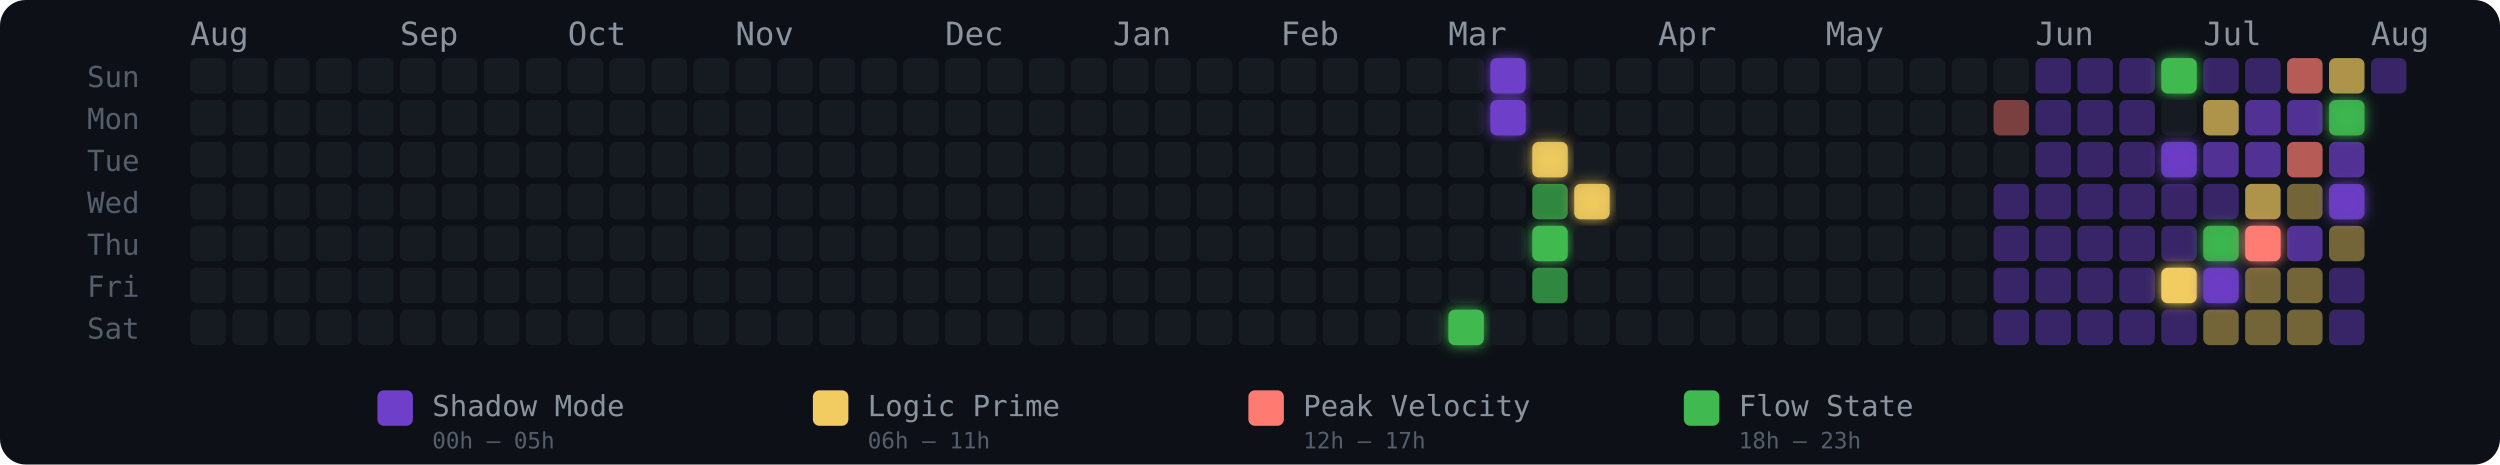
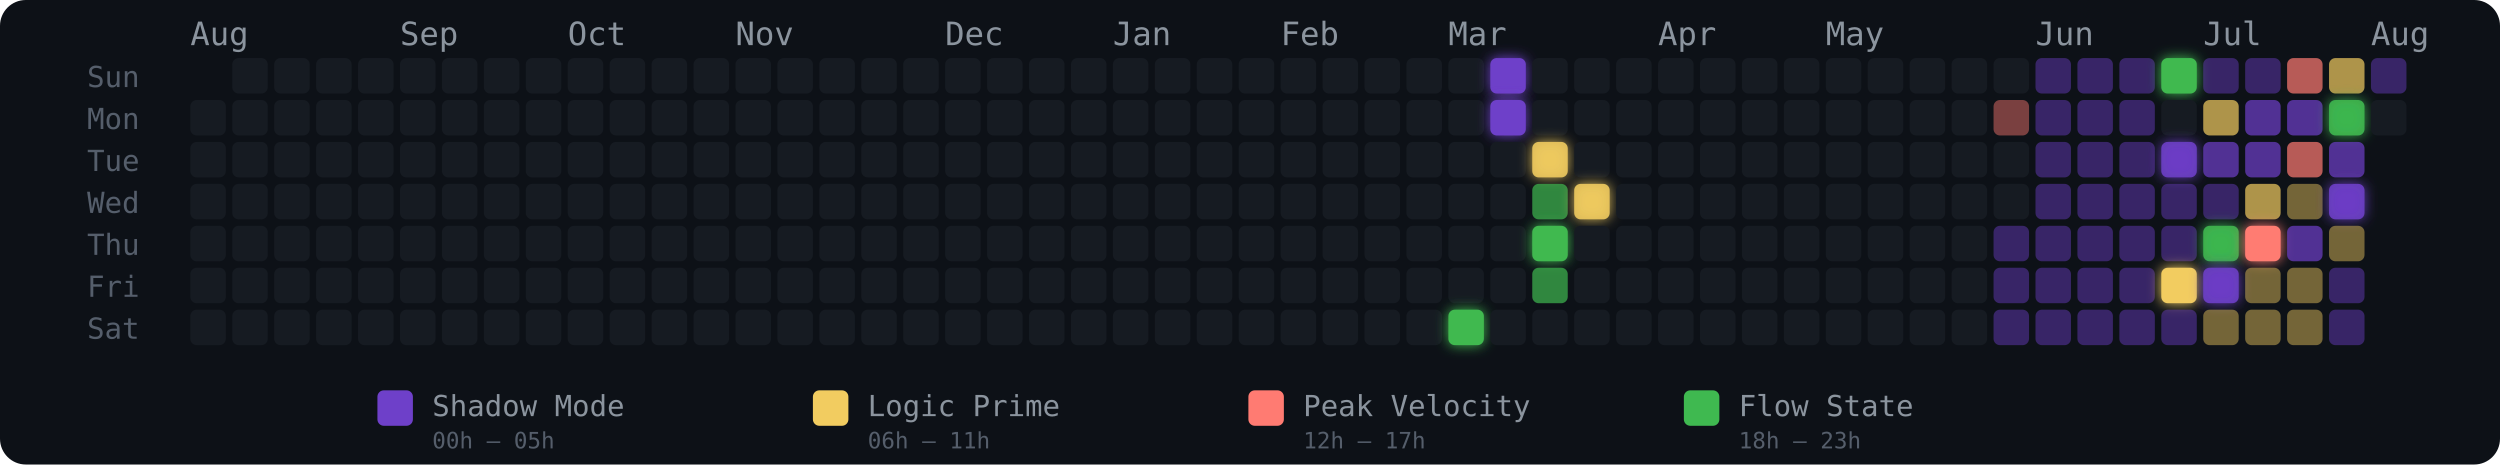
<svg xmlns="http://www.w3.org/2000/svg" width="775" height="144" viewBox="0 0 775 144" role="img" aria-label="Energy Rhythm Contribution Graph for hugotakeda">
  <defs>
    <filter id="glow-30-6" x="-50%" y="-50%" width="200%" height="200%">
      <feGaussianBlur stdDeviation="2" result="blur" />
      <feMerge>
        <feMergeNode in="blur" />
        <feMergeNode in="SourceGraphic" />
      </feMerge>
    </filter>
    <filter id="glow-31-0" x="-50%" y="-50%" width="200%" height="200%">
      <feGaussianBlur stdDeviation="2" result="blur" />
      <feMerge>
        <feMergeNode in="blur" />
        <feMergeNode in="SourceGraphic" />
      </feMerge>
    </filter>
    <filter id="glow-31-1" x="-50%" y="-50%" width="200%" height="200%">
      <feGaussianBlur stdDeviation="2" result="blur" />
      <feMerge>
        <feMergeNode in="blur" />
        <feMergeNode in="SourceGraphic" />
      </feMerge>
    </filter>
    <filter id="glow-32-2" x="-50%" y="-50%" width="200%" height="200%">
      <feGaussianBlur stdDeviation="2" result="blur" />
      <feMerge>
        <feMergeNode in="blur" />
        <feMergeNode in="SourceGraphic" />
      </feMerge>
    </filter>
    <filter id="glow-32-4" x="-50%" y="-50%" width="200%" height="200%">
      <feGaussianBlur stdDeviation="2" result="blur" />
      <feMerge>
        <feMergeNode in="blur" />
        <feMergeNode in="SourceGraphic" />
      </feMerge>
    </filter>
    <filter id="glow-33-3" x="-50%" y="-50%" width="200%" height="200%">
      <feGaussianBlur stdDeviation="2" result="blur" />
      <feMerge>
        <feMergeNode in="blur" />
        <feMergeNode in="SourceGraphic" />
      </feMerge>
    </filter>
    <filter id="glow-47-0" x="-50%" y="-50%" width="200%" height="200%">
      <feGaussianBlur stdDeviation="2" result="blur" />
      <feMerge>
        <feMergeNode in="blur" />
        <feMergeNode in="SourceGraphic" />
      </feMerge>
    </filter>
    <filter id="glow-47-2" x="-50%" y="-50%" width="200%" height="200%">
      <feGaussianBlur stdDeviation="2" result="blur" />
      <feMerge>
        <feMergeNode in="blur" />
        <feMergeNode in="SourceGraphic" />
      </feMerge>
    </filter>
    <filter id="glow-47-5" x="-50%" y="-50%" width="200%" height="200%">
      <feGaussianBlur stdDeviation="2" result="blur" />
      <feMerge>
        <feMergeNode in="blur" />
        <feMergeNode in="SourceGraphic" />
      </feMerge>
    </filter>
    <filter id="glow-48-4" x="-50%" y="-50%" width="200%" height="200%">
      <feGaussianBlur stdDeviation="2" result="blur" />
      <feMerge>
        <feMergeNode in="blur" />
        <feMergeNode in="SourceGraphic" />
      </feMerge>
    </filter>
    <filter id="glow-48-5" x="-50%" y="-50%" width="200%" height="200%">
      <feGaussianBlur stdDeviation="2" result="blur" />
      <feMerge>
        <feMergeNode in="blur" />
        <feMergeNode in="SourceGraphic" />
      </feMerge>
    </filter>
    <filter id="glow-49-4" x="-50%" y="-50%" width="200%" height="200%">
      <feGaussianBlur stdDeviation="2" result="blur" />
      <feMerge>
        <feMergeNode in="blur" />
        <feMergeNode in="SourceGraphic" />
      </feMerge>
    </filter>
    <filter id="glow-51-1" x="-50%" y="-50%" width="200%" height="200%">
      <feGaussianBlur stdDeviation="2" result="blur" />
      <feMerge>
        <feMergeNode in="blur" />
        <feMergeNode in="SourceGraphic" />
      </feMerge>
    </filter>
    <filter id="glow-51-3" x="-50%" y="-50%" width="200%" height="200%">
      <feGaussianBlur stdDeviation="2" result="blur" />
      <feMerge>
        <feMergeNode in="blur" />
        <feMergeNode in="SourceGraphic" />
      </feMerge>
    </filter>
  </defs>
  <style>
    @keyframes pulse { 0%,100%{opacity:.85} 50%{opacity:1} }
    .glow-cell { animation: pulse 2.5s ease-in-out infinite; }
  </style>
  <rect width="775" height="144" rx="8" fill="#0d1117" />
  <text x="27" y="27" fill="#555e6b" font-size="9" font-family="monospace">Sun</text>
  <text x="27" y="40" fill="#555e6b" font-size="9" font-family="monospace">Mon</text>
  <text x="27" y="53" fill="#555e6b" font-size="9" font-family="monospace">Tue</text>
  <text x="27" y="66" fill="#555e6b" font-size="9" font-family="monospace">Wed</text>
  <text x="27" y="79" fill="#555e6b" font-size="9" font-family="monospace">Thu</text>
  <text x="27" y="92" fill="#555e6b" font-size="9" font-family="monospace">Fri</text>
  <text x="27" y="105" fill="#555e6b" font-size="9" font-family="monospace">Sat</text>
  <text x="59" y="14" fill="#8b949e" font-size="10" font-family="monospace">Aug</text>
  <text x="124" y="14" fill="#8b949e" font-size="10" font-family="monospace">Sep</text>
  <text x="176" y="14" fill="#8b949e" font-size="10" font-family="monospace">Oct</text>
  <text x="228" y="14" fill="#8b949e" font-size="10" font-family="monospace">Nov</text>
  <text x="293" y="14" fill="#8b949e" font-size="10" font-family="monospace">Dec</text>
  <text x="345" y="14" fill="#8b949e" font-size="10" font-family="monospace">Jan</text>
  <text x="397" y="14" fill="#8b949e" font-size="10" font-family="monospace">Feb</text>
  <text x="449" y="14" fill="#8b949e" font-size="10" font-family="monospace">Mar</text>
  <text x="514" y="14" fill="#8b949e" font-size="10" font-family="monospace">Apr</text>
  <text x="566" y="14" fill="#8b949e" font-size="10" font-family="monospace">May</text>
  <text x="631" y="14" fill="#8b949e" font-size="10" font-family="monospace">Jun</text>
  <text x="683" y="14" fill="#8b949e" font-size="10" font-family="monospace">Jul</text>
  <text x="735" y="14" fill="#8b949e" font-size="10" font-family="monospace">Aug</text>
-   <rect x="59" y="18" width="11" height="11" rx="2" ry="2" fill="#161b22" fill-opacity="1">
-       </rect>
  <rect x="59" y="31" width="11" height="11" rx="2" ry="2" fill="#161b22" fill-opacity="1">
      </rect>
  <rect x="59" y="44" width="11" height="11" rx="2" ry="2" fill="#161b22" fill-opacity="1">
      </rect>
  <rect x="59" y="57" width="11" height="11" rx="2" ry="2" fill="#161b22" fill-opacity="1">
      </rect>
  <rect x="59" y="70" width="11" height="11" rx="2" ry="2" fill="#161b22" fill-opacity="1">
      </rect>
  <rect x="59" y="83" width="11" height="11" rx="2" ry="2" fill="#161b22" fill-opacity="1">
      </rect>
  <rect x="59" y="96" width="11" height="11" rx="2" ry="2" fill="#161b22" fill-opacity="1">
      </rect>
  <rect x="72" y="18" width="11" height="11" rx="2" ry="2" fill="#161b22" fill-opacity="1">
      </rect>
  <rect x="72" y="31" width="11" height="11" rx="2" ry="2" fill="#161b22" fill-opacity="1">
      </rect>
  <rect x="72" y="44" width="11" height="11" rx="2" ry="2" fill="#161b22" fill-opacity="1">
      </rect>
  <rect x="72" y="57" width="11" height="11" rx="2" ry="2" fill="#161b22" fill-opacity="1">
      </rect>
  <rect x="72" y="70" width="11" height="11" rx="2" ry="2" fill="#161b22" fill-opacity="1">
      </rect>
  <rect x="72" y="83" width="11" height="11" rx="2" ry="2" fill="#161b22" fill-opacity="1">
      </rect>
  <rect x="72" y="96" width="11" height="11" rx="2" ry="2" fill="#161b22" fill-opacity="1">
      </rect>
  <rect x="85" y="18" width="11" height="11" rx="2" ry="2" fill="#161b22" fill-opacity="1">
      </rect>
  <rect x="85" y="31" width="11" height="11" rx="2" ry="2" fill="#161b22" fill-opacity="1">
      </rect>
  <rect x="85" y="44" width="11" height="11" rx="2" ry="2" fill="#161b22" fill-opacity="1">
      </rect>
  <rect x="85" y="57" width="11" height="11" rx="2" ry="2" fill="#161b22" fill-opacity="1">
      </rect>
  <rect x="85" y="70" width="11" height="11" rx="2" ry="2" fill="#161b22" fill-opacity="1">
      </rect>
  <rect x="85" y="83" width="11" height="11" rx="2" ry="2" fill="#161b22" fill-opacity="1">
      </rect>
  <rect x="85" y="96" width="11" height="11" rx="2" ry="2" fill="#161b22" fill-opacity="1">
      </rect>
  <rect x="98" y="18" width="11" height="11" rx="2" ry="2" fill="#161b22" fill-opacity="1">
      </rect>
  <rect x="98" y="31" width="11" height="11" rx="2" ry="2" fill="#161b22" fill-opacity="1">
      </rect>
  <rect x="98" y="44" width="11" height="11" rx="2" ry="2" fill="#161b22" fill-opacity="1">
      </rect>
  <rect x="98" y="57" width="11" height="11" rx="2" ry="2" fill="#161b22" fill-opacity="1">
      </rect>
  <rect x="98" y="70" width="11" height="11" rx="2" ry="2" fill="#161b22" fill-opacity="1">
      </rect>
  <rect x="98" y="83" width="11" height="11" rx="2" ry="2" fill="#161b22" fill-opacity="1">
      </rect>
  <rect x="98" y="96" width="11" height="11" rx="2" ry="2" fill="#161b22" fill-opacity="1">
      </rect>
  <rect x="111" y="18" width="11" height="11" rx="2" ry="2" fill="#161b22" fill-opacity="1">
      </rect>
  <rect x="111" y="31" width="11" height="11" rx="2" ry="2" fill="#161b22" fill-opacity="1">
      </rect>
  <rect x="111" y="44" width="11" height="11" rx="2" ry="2" fill="#161b22" fill-opacity="1">
      </rect>
  <rect x="111" y="57" width="11" height="11" rx="2" ry="2" fill="#161b22" fill-opacity="1">
      </rect>
  <rect x="111" y="70" width="11" height="11" rx="2" ry="2" fill="#161b22" fill-opacity="1">
      </rect>
  <rect x="111" y="83" width="11" height="11" rx="2" ry="2" fill="#161b22" fill-opacity="1">
      </rect>
  <rect x="111" y="96" width="11" height="11" rx="2" ry="2" fill="#161b22" fill-opacity="1">
      </rect>
  <rect x="124" y="18" width="11" height="11" rx="2" ry="2" fill="#161b22" fill-opacity="1">
      </rect>
  <rect x="124" y="31" width="11" height="11" rx="2" ry="2" fill="#161b22" fill-opacity="1">
      </rect>
  <rect x="124" y="44" width="11" height="11" rx="2" ry="2" fill="#161b22" fill-opacity="1">
      </rect>
  <rect x="124" y="57" width="11" height="11" rx="2" ry="2" fill="#161b22" fill-opacity="1">
      </rect>
  <rect x="124" y="70" width="11" height="11" rx="2" ry="2" fill="#161b22" fill-opacity="1">
      </rect>
  <rect x="124" y="83" width="11" height="11" rx="2" ry="2" fill="#161b22" fill-opacity="1">
      </rect>
  <rect x="124" y="96" width="11" height="11" rx="2" ry="2" fill="#161b22" fill-opacity="1">
      </rect>
  <rect x="137" y="18" width="11" height="11" rx="2" ry="2" fill="#161b22" fill-opacity="1">
      </rect>
  <rect x="137" y="31" width="11" height="11" rx="2" ry="2" fill="#161b22" fill-opacity="1">
      </rect>
  <rect x="137" y="44" width="11" height="11" rx="2" ry="2" fill="#161b22" fill-opacity="1">
      </rect>
  <rect x="137" y="57" width="11" height="11" rx="2" ry="2" fill="#161b22" fill-opacity="1">
      </rect>
  <rect x="137" y="70" width="11" height="11" rx="2" ry="2" fill="#161b22" fill-opacity="1">
      </rect>
  <rect x="137" y="83" width="11" height="11" rx="2" ry="2" fill="#161b22" fill-opacity="1">
      </rect>
  <rect x="137" y="96" width="11" height="11" rx="2" ry="2" fill="#161b22" fill-opacity="1">
      </rect>
  <rect x="150" y="18" width="11" height="11" rx="2" ry="2" fill="#161b22" fill-opacity="1">
      </rect>
  <rect x="150" y="31" width="11" height="11" rx="2" ry="2" fill="#161b22" fill-opacity="1">
      </rect>
  <rect x="150" y="44" width="11" height="11" rx="2" ry="2" fill="#161b22" fill-opacity="1">
      </rect>
  <rect x="150" y="57" width="11" height="11" rx="2" ry="2" fill="#161b22" fill-opacity="1">
      </rect>
  <rect x="150" y="70" width="11" height="11" rx="2" ry="2" fill="#161b22" fill-opacity="1">
      </rect>
  <rect x="150" y="83" width="11" height="11" rx="2" ry="2" fill="#161b22" fill-opacity="1">
      </rect>
  <rect x="150" y="96" width="11" height="11" rx="2" ry="2" fill="#161b22" fill-opacity="1">
      </rect>
  <rect x="163" y="18" width="11" height="11" rx="2" ry="2" fill="#161b22" fill-opacity="1">
      </rect>
  <rect x="163" y="31" width="11" height="11" rx="2" ry="2" fill="#161b22" fill-opacity="1">
      </rect>
  <rect x="163" y="44" width="11" height="11" rx="2" ry="2" fill="#161b22" fill-opacity="1">
      </rect>
  <rect x="163" y="57" width="11" height="11" rx="2" ry="2" fill="#161b22" fill-opacity="1">
      </rect>
  <rect x="163" y="70" width="11" height="11" rx="2" ry="2" fill="#161b22" fill-opacity="1">
      </rect>
  <rect x="163" y="83" width="11" height="11" rx="2" ry="2" fill="#161b22" fill-opacity="1">
      </rect>
  <rect x="163" y="96" width="11" height="11" rx="2" ry="2" fill="#161b22" fill-opacity="1">
      </rect>
  <rect x="176" y="18" width="11" height="11" rx="2" ry="2" fill="#161b22" fill-opacity="1">
      </rect>
  <rect x="176" y="31" width="11" height="11" rx="2" ry="2" fill="#161b22" fill-opacity="1">
      </rect>
  <rect x="176" y="44" width="11" height="11" rx="2" ry="2" fill="#161b22" fill-opacity="1">
      </rect>
  <rect x="176" y="57" width="11" height="11" rx="2" ry="2" fill="#161b22" fill-opacity="1">
      </rect>
  <rect x="176" y="70" width="11" height="11" rx="2" ry="2" fill="#161b22" fill-opacity="1">
      </rect>
  <rect x="176" y="83" width="11" height="11" rx="2" ry="2" fill="#161b22" fill-opacity="1">
      </rect>
  <rect x="176" y="96" width="11" height="11" rx="2" ry="2" fill="#161b22" fill-opacity="1">
      </rect>
  <rect x="189" y="18" width="11" height="11" rx="2" ry="2" fill="#161b22" fill-opacity="1">
      </rect>
  <rect x="189" y="31" width="11" height="11" rx="2" ry="2" fill="#161b22" fill-opacity="1">
      </rect>
  <rect x="189" y="44" width="11" height="11" rx="2" ry="2" fill="#161b22" fill-opacity="1">
      </rect>
  <rect x="189" y="57" width="11" height="11" rx="2" ry="2" fill="#161b22" fill-opacity="1">
      </rect>
  <rect x="189" y="70" width="11" height="11" rx="2" ry="2" fill="#161b22" fill-opacity="1">
      </rect>
  <rect x="189" y="83" width="11" height="11" rx="2" ry="2" fill="#161b22" fill-opacity="1">
      </rect>
  <rect x="189" y="96" width="11" height="11" rx="2" ry="2" fill="#161b22" fill-opacity="1">
      </rect>
  <rect x="202" y="18" width="11" height="11" rx="2" ry="2" fill="#161b22" fill-opacity="1">
      </rect>
  <rect x="202" y="31" width="11" height="11" rx="2" ry="2" fill="#161b22" fill-opacity="1">
      </rect>
  <rect x="202" y="44" width="11" height="11" rx="2" ry="2" fill="#161b22" fill-opacity="1">
      </rect>
  <rect x="202" y="57" width="11" height="11" rx="2" ry="2" fill="#161b22" fill-opacity="1">
      </rect>
  <rect x="202" y="70" width="11" height="11" rx="2" ry="2" fill="#161b22" fill-opacity="1">
      </rect>
  <rect x="202" y="83" width="11" height="11" rx="2" ry="2" fill="#161b22" fill-opacity="1">
      </rect>
  <rect x="202" y="96" width="11" height="11" rx="2" ry="2" fill="#161b22" fill-opacity="1">
      </rect>
  <rect x="215" y="18" width="11" height="11" rx="2" ry="2" fill="#161b22" fill-opacity="1">
      </rect>
  <rect x="215" y="31" width="11" height="11" rx="2" ry="2" fill="#161b22" fill-opacity="1">
      </rect>
  <rect x="215" y="44" width="11" height="11" rx="2" ry="2" fill="#161b22" fill-opacity="1">
      </rect>
  <rect x="215" y="57" width="11" height="11" rx="2" ry="2" fill="#161b22" fill-opacity="1">
      </rect>
  <rect x="215" y="70" width="11" height="11" rx="2" ry="2" fill="#161b22" fill-opacity="1">
      </rect>
  <rect x="215" y="83" width="11" height="11" rx="2" ry="2" fill="#161b22" fill-opacity="1">
      </rect>
  <rect x="215" y="96" width="11" height="11" rx="2" ry="2" fill="#161b22" fill-opacity="1">
      </rect>
  <rect x="228" y="18" width="11" height="11" rx="2" ry="2" fill="#161b22" fill-opacity="1">
      </rect>
  <rect x="228" y="31" width="11" height="11" rx="2" ry="2" fill="#161b22" fill-opacity="1">
      </rect>
  <rect x="228" y="44" width="11" height="11" rx="2" ry="2" fill="#161b22" fill-opacity="1">
      </rect>
  <rect x="228" y="57" width="11" height="11" rx="2" ry="2" fill="#161b22" fill-opacity="1">
      </rect>
  <rect x="228" y="70" width="11" height="11" rx="2" ry="2" fill="#161b22" fill-opacity="1">
      </rect>
  <rect x="228" y="83" width="11" height="11" rx="2" ry="2" fill="#161b22" fill-opacity="1">
      </rect>
  <rect x="228" y="96" width="11" height="11" rx="2" ry="2" fill="#161b22" fill-opacity="1">
      </rect>
  <rect x="241" y="18" width="11" height="11" rx="2" ry="2" fill="#161b22" fill-opacity="1">
      </rect>
  <rect x="241" y="31" width="11" height="11" rx="2" ry="2" fill="#161b22" fill-opacity="1">
      </rect>
  <rect x="241" y="44" width="11" height="11" rx="2" ry="2" fill="#161b22" fill-opacity="1">
      </rect>
  <rect x="241" y="57" width="11" height="11" rx="2" ry="2" fill="#161b22" fill-opacity="1">
      </rect>
  <rect x="241" y="70" width="11" height="11" rx="2" ry="2" fill="#161b22" fill-opacity="1">
      </rect>
  <rect x="241" y="83" width="11" height="11" rx="2" ry="2" fill="#161b22" fill-opacity="1">
      </rect>
  <rect x="241" y="96" width="11" height="11" rx="2" ry="2" fill="#161b22" fill-opacity="1">
      </rect>
  <rect x="254" y="18" width="11" height="11" rx="2" ry="2" fill="#161b22" fill-opacity="1">
      </rect>
  <rect x="254" y="31" width="11" height="11" rx="2" ry="2" fill="#161b22" fill-opacity="1">
      </rect>
  <rect x="254" y="44" width="11" height="11" rx="2" ry="2" fill="#161b22" fill-opacity="1">
      </rect>
  <rect x="254" y="57" width="11" height="11" rx="2" ry="2" fill="#161b22" fill-opacity="1">
      </rect>
  <rect x="254" y="70" width="11" height="11" rx="2" ry="2" fill="#161b22" fill-opacity="1">
      </rect>
  <rect x="254" y="83" width="11" height="11" rx="2" ry="2" fill="#161b22" fill-opacity="1">
      </rect>
  <rect x="254" y="96" width="11" height="11" rx="2" ry="2" fill="#161b22" fill-opacity="1">
      </rect>
  <rect x="267" y="18" width="11" height="11" rx="2" ry="2" fill="#161b22" fill-opacity="1">
      </rect>
  <rect x="267" y="31" width="11" height="11" rx="2" ry="2" fill="#161b22" fill-opacity="1">
      </rect>
  <rect x="267" y="44" width="11" height="11" rx="2" ry="2" fill="#161b22" fill-opacity="1">
      </rect>
  <rect x="267" y="57" width="11" height="11" rx="2" ry="2" fill="#161b22" fill-opacity="1">
      </rect>
  <rect x="267" y="70" width="11" height="11" rx="2" ry="2" fill="#161b22" fill-opacity="1">
      </rect>
  <rect x="267" y="83" width="11" height="11" rx="2" ry="2" fill="#161b22" fill-opacity="1">
      </rect>
  <rect x="267" y="96" width="11" height="11" rx="2" ry="2" fill="#161b22" fill-opacity="1">
      </rect>
  <rect x="280" y="18" width="11" height="11" rx="2" ry="2" fill="#161b22" fill-opacity="1">
      </rect>
  <rect x="280" y="31" width="11" height="11" rx="2" ry="2" fill="#161b22" fill-opacity="1">
      </rect>
  <rect x="280" y="44" width="11" height="11" rx="2" ry="2" fill="#161b22" fill-opacity="1">
      </rect>
  <rect x="280" y="57" width="11" height="11" rx="2" ry="2" fill="#161b22" fill-opacity="1">
      </rect>
  <rect x="280" y="70" width="11" height="11" rx="2" ry="2" fill="#161b22" fill-opacity="1">
      </rect>
  <rect x="280" y="83" width="11" height="11" rx="2" ry="2" fill="#161b22" fill-opacity="1">
      </rect>
  <rect x="280" y="96" width="11" height="11" rx="2" ry="2" fill="#161b22" fill-opacity="1">
      </rect>
  <rect x="293" y="18" width="11" height="11" rx="2" ry="2" fill="#161b22" fill-opacity="1">
      </rect>
  <rect x="293" y="31" width="11" height="11" rx="2" ry="2" fill="#161b22" fill-opacity="1">
      </rect>
  <rect x="293" y="44" width="11" height="11" rx="2" ry="2" fill="#161b22" fill-opacity="1">
      </rect>
  <rect x="293" y="57" width="11" height="11" rx="2" ry="2" fill="#161b22" fill-opacity="1">
      </rect>
  <rect x="293" y="70" width="11" height="11" rx="2" ry="2" fill="#161b22" fill-opacity="1">
      </rect>
  <rect x="293" y="83" width="11" height="11" rx="2" ry="2" fill="#161b22" fill-opacity="1">
      </rect>
  <rect x="293" y="96" width="11" height="11" rx="2" ry="2" fill="#161b22" fill-opacity="1">
      </rect>
  <rect x="306" y="18" width="11" height="11" rx="2" ry="2" fill="#161b22" fill-opacity="1">
      </rect>
  <rect x="306" y="31" width="11" height="11" rx="2" ry="2" fill="#161b22" fill-opacity="1">
      </rect>
  <rect x="306" y="44" width="11" height="11" rx="2" ry="2" fill="#161b22" fill-opacity="1">
      </rect>
  <rect x="306" y="57" width="11" height="11" rx="2" ry="2" fill="#161b22" fill-opacity="1">
      </rect>
  <rect x="306" y="70" width="11" height="11" rx="2" ry="2" fill="#161b22" fill-opacity="1">
      </rect>
  <rect x="306" y="83" width="11" height="11" rx="2" ry="2" fill="#161b22" fill-opacity="1">
      </rect>
  <rect x="306" y="96" width="11" height="11" rx="2" ry="2" fill="#161b22" fill-opacity="1">
      </rect>
  <rect x="319" y="18" width="11" height="11" rx="2" ry="2" fill="#161b22" fill-opacity="1">
      </rect>
  <rect x="319" y="31" width="11" height="11" rx="2" ry="2" fill="#161b22" fill-opacity="1">
      </rect>
  <rect x="319" y="44" width="11" height="11" rx="2" ry="2" fill="#161b22" fill-opacity="1">
      </rect>
  <rect x="319" y="57" width="11" height="11" rx="2" ry="2" fill="#161b22" fill-opacity="1">
      </rect>
  <rect x="319" y="70" width="11" height="11" rx="2" ry="2" fill="#161b22" fill-opacity="1">
      </rect>
  <rect x="319" y="83" width="11" height="11" rx="2" ry="2" fill="#161b22" fill-opacity="1">
      </rect>
  <rect x="319" y="96" width="11" height="11" rx="2" ry="2" fill="#161b22" fill-opacity="1">
      </rect>
  <rect x="332" y="18" width="11" height="11" rx="2" ry="2" fill="#161b22" fill-opacity="1">
      </rect>
  <rect x="332" y="31" width="11" height="11" rx="2" ry="2" fill="#161b22" fill-opacity="1">
      </rect>
  <rect x="332" y="44" width="11" height="11" rx="2" ry="2" fill="#161b22" fill-opacity="1">
      </rect>
  <rect x="332" y="57" width="11" height="11" rx="2" ry="2" fill="#161b22" fill-opacity="1">
      </rect>
  <rect x="332" y="70" width="11" height="11" rx="2" ry="2" fill="#161b22" fill-opacity="1">
      </rect>
  <rect x="332" y="83" width="11" height="11" rx="2" ry="2" fill="#161b22" fill-opacity="1">
      </rect>
  <rect x="332" y="96" width="11" height="11" rx="2" ry="2" fill="#161b22" fill-opacity="1">
      </rect>
  <rect x="345" y="18" width="11" height="11" rx="2" ry="2" fill="#161b22" fill-opacity="1">
      </rect>
  <rect x="345" y="31" width="11" height="11" rx="2" ry="2" fill="#161b22" fill-opacity="1">
      </rect>
  <rect x="345" y="44" width="11" height="11" rx="2" ry="2" fill="#161b22" fill-opacity="1">
      </rect>
  <rect x="345" y="57" width="11" height="11" rx="2" ry="2" fill="#161b22" fill-opacity="1">
      </rect>
  <rect x="345" y="70" width="11" height="11" rx="2" ry="2" fill="#161b22" fill-opacity="1">
      </rect>
  <rect x="345" y="83" width="11" height="11" rx="2" ry="2" fill="#161b22" fill-opacity="1">
      </rect>
  <rect x="345" y="96" width="11" height="11" rx="2" ry="2" fill="#161b22" fill-opacity="1">
      </rect>
  <rect x="358" y="18" width="11" height="11" rx="2" ry="2" fill="#161b22" fill-opacity="1">
      </rect>
  <rect x="358" y="31" width="11" height="11" rx="2" ry="2" fill="#161b22" fill-opacity="1">
      </rect>
  <rect x="358" y="44" width="11" height="11" rx="2" ry="2" fill="#161b22" fill-opacity="1">
      </rect>
  <rect x="358" y="57" width="11" height="11" rx="2" ry="2" fill="#161b22" fill-opacity="1">
      </rect>
  <rect x="358" y="70" width="11" height="11" rx="2" ry="2" fill="#161b22" fill-opacity="1">
      </rect>
  <rect x="358" y="83" width="11" height="11" rx="2" ry="2" fill="#161b22" fill-opacity="1">
      </rect>
  <rect x="358" y="96" width="11" height="11" rx="2" ry="2" fill="#161b22" fill-opacity="1">
      </rect>
  <rect x="371" y="18" width="11" height="11" rx="2" ry="2" fill="#161b22" fill-opacity="1">
      </rect>
  <rect x="371" y="31" width="11" height="11" rx="2" ry="2" fill="#161b22" fill-opacity="1">
      </rect>
  <rect x="371" y="44" width="11" height="11" rx="2" ry="2" fill="#161b22" fill-opacity="1">
      </rect>
  <rect x="371" y="57" width="11" height="11" rx="2" ry="2" fill="#161b22" fill-opacity="1">
      </rect>
  <rect x="371" y="70" width="11" height="11" rx="2" ry="2" fill="#161b22" fill-opacity="1">
      </rect>
  <rect x="371" y="83" width="11" height="11" rx="2" ry="2" fill="#161b22" fill-opacity="1">
      </rect>
  <rect x="371" y="96" width="11" height="11" rx="2" ry="2" fill="#161b22" fill-opacity="1">
      </rect>
  <rect x="384" y="18" width="11" height="11" rx="2" ry="2" fill="#161b22" fill-opacity="1">
      </rect>
  <rect x="384" y="31" width="11" height="11" rx="2" ry="2" fill="#161b22" fill-opacity="1">
      </rect>
  <rect x="384" y="44" width="11" height="11" rx="2" ry="2" fill="#161b22" fill-opacity="1">
      </rect>
  <rect x="384" y="57" width="11" height="11" rx="2" ry="2" fill="#161b22" fill-opacity="1">
      </rect>
  <rect x="384" y="70" width="11" height="11" rx="2" ry="2" fill="#161b22" fill-opacity="1">
      </rect>
  <rect x="384" y="83" width="11" height="11" rx="2" ry="2" fill="#161b22" fill-opacity="1">
      </rect>
  <rect x="384" y="96" width="11" height="11" rx="2" ry="2" fill="#161b22" fill-opacity="1">
      </rect>
  <rect x="397" y="18" width="11" height="11" rx="2" ry="2" fill="#161b22" fill-opacity="1">
      </rect>
  <rect x="397" y="31" width="11" height="11" rx="2" ry="2" fill="#161b22" fill-opacity="1">
      </rect>
  <rect x="397" y="44" width="11" height="11" rx="2" ry="2" fill="#161b22" fill-opacity="1">
      </rect>
  <rect x="397" y="57" width="11" height="11" rx="2" ry="2" fill="#161b22" fill-opacity="1">
      </rect>
  <rect x="397" y="70" width="11" height="11" rx="2" ry="2" fill="#161b22" fill-opacity="1">
      </rect>
  <rect x="397" y="83" width="11" height="11" rx="2" ry="2" fill="#161b22" fill-opacity="1">
      </rect>
  <rect x="397" y="96" width="11" height="11" rx="2" ry="2" fill="#161b22" fill-opacity="1">
      </rect>
  <rect x="410" y="18" width="11" height="11" rx="2" ry="2" fill="#161b22" fill-opacity="1">
      </rect>
  <rect x="410" y="31" width="11" height="11" rx="2" ry="2" fill="#161b22" fill-opacity="1">
      </rect>
  <rect x="410" y="44" width="11" height="11" rx="2" ry="2" fill="#161b22" fill-opacity="1">
      </rect>
  <rect x="410" y="57" width="11" height="11" rx="2" ry="2" fill="#161b22" fill-opacity="1">
      </rect>
  <rect x="410" y="70" width="11" height="11" rx="2" ry="2" fill="#161b22" fill-opacity="1">
      </rect>
  <rect x="410" y="83" width="11" height="11" rx="2" ry="2" fill="#161b22" fill-opacity="1">
      </rect>
  <rect x="410" y="96" width="11" height="11" rx="2" ry="2" fill="#161b22" fill-opacity="1">
      </rect>
  <rect x="423" y="18" width="11" height="11" rx="2" ry="2" fill="#161b22" fill-opacity="1">
      </rect>
  <rect x="423" y="31" width="11" height="11" rx="2" ry="2" fill="#161b22" fill-opacity="1">
      </rect>
  <rect x="423" y="44" width="11" height="11" rx="2" ry="2" fill="#161b22" fill-opacity="1">
      </rect>
  <rect x="423" y="57" width="11" height="11" rx="2" ry="2" fill="#161b22" fill-opacity="1">
      </rect>
  <rect x="423" y="70" width="11" height="11" rx="2" ry="2" fill="#161b22" fill-opacity="1">
      </rect>
  <rect x="423" y="83" width="11" height="11" rx="2" ry="2" fill="#161b22" fill-opacity="1">
      </rect>
  <rect x="423" y="96" width="11" height="11" rx="2" ry="2" fill="#161b22" fill-opacity="1">
      </rect>
  <rect x="436" y="18" width="11" height="11" rx="2" ry="2" fill="#161b22" fill-opacity="1">
      </rect>
  <rect x="436" y="31" width="11" height="11" rx="2" ry="2" fill="#161b22" fill-opacity="1">
      </rect>
  <rect x="436" y="44" width="11" height="11" rx="2" ry="2" fill="#161b22" fill-opacity="1">
      </rect>
  <rect x="436" y="57" width="11" height="11" rx="2" ry="2" fill="#161b22" fill-opacity="1">
      </rect>
  <rect x="436" y="70" width="11" height="11" rx="2" ry="2" fill="#161b22" fill-opacity="1">
      </rect>
  <rect x="436" y="83" width="11" height="11" rx="2" ry="2" fill="#161b22" fill-opacity="1">
      </rect>
  <rect x="436" y="96" width="11" height="11" rx="2" ry="2" fill="#161b22" fill-opacity="1">
      </rect>
  <rect x="449" y="18" width="11" height="11" rx="2" ry="2" fill="#161b22" fill-opacity="1">
      </rect>
  <rect x="449" y="31" width="11" height="11" rx="2" ry="2" fill="#161b22" fill-opacity="1">
      </rect>
  <rect x="449" y="44" width="11" height="11" rx="2" ry="2" fill="#161b22" fill-opacity="1">
      </rect>
  <rect x="449" y="57" width="11" height="11" rx="2" ry="2" fill="#161b22" fill-opacity="1">
      </rect>
  <rect x="449" y="70" width="11" height="11" rx="2" ry="2" fill="#161b22" fill-opacity="1">
      </rect>
  <rect x="449" y="83" width="11" height="11" rx="2" ry="2" fill="#161b22" fill-opacity="1">
      </rect>
  <rect x="449" y="96" width="11" height="11" rx="2" ry="2" fill="#3fb950" fill-opacity="1" filter="url(#glow-30-6)">
      </rect>
  <rect x="462" y="18" width="11" height="11" rx="2" ry="2" fill="#6e40c9" fill-opacity="1" filter="url(#glow-31-0)">
      </rect>
  <rect x="462" y="31" width="11" height="11" rx="2" ry="2" fill="#6e40c9" fill-opacity="1" filter="url(#glow-31-1)">
      </rect>
  <rect x="462" y="44" width="11" height="11" rx="2" ry="2" fill="#161b22" fill-opacity="1">
      </rect>
  <rect x="462" y="57" width="11" height="11" rx="2" ry="2" fill="#161b22" fill-opacity="1">
      </rect>
  <rect x="462" y="70" width="11" height="11" rx="2" ry="2" fill="#161b22" fill-opacity="1">
      </rect>
  <rect x="462" y="83" width="11" height="11" rx="2" ry="2" fill="#161b22" fill-opacity="1">
      </rect>
  <rect x="462" y="96" width="11" height="11" rx="2" ry="2" fill="#161b22" fill-opacity="1">
      </rect>
  <rect x="475" y="18" width="11" height="11" rx="2" ry="2" fill="#161b22" fill-opacity="1">
      </rect>
  <rect x="475" y="31" width="11" height="11" rx="2" ry="2" fill="#161b22" fill-opacity="1">
      </rect>
  <rect x="475" y="44" width="11" height="11" rx="2" ry="2" fill="#f2cc60" fill-opacity="0.88" filter="url(#glow-32-2)">
      </rect>
  <rect x="475" y="57" width="11" height="11" rx="2" ry="2" fill="#3fb950" fill-opacity="0.7">
      </rect>
  <rect x="475" y="70" width="11" height="11" rx="2" ry="2" fill="#3fb950" fill-opacity="1" filter="url(#glow-32-4)">
      </rect>
  <rect x="475" y="83" width="11" height="11" rx="2" ry="2" fill="#3fb950" fill-opacity="0.7">
      </rect>
  <rect x="475" y="96" width="11" height="11" rx="2" ry="2" fill="#161b22" fill-opacity="1">
      </rect>
  <rect x="488" y="18" width="11" height="11" rx="2" ry="2" fill="#161b22" fill-opacity="1">
      </rect>
  <rect x="488" y="31" width="11" height="11" rx="2" ry="2" fill="#161b22" fill-opacity="1">
      </rect>
  <rect x="488" y="44" width="11" height="11" rx="2" ry="2" fill="#161b22" fill-opacity="1">
      </rect>
  <rect x="488" y="57" width="11" height="11" rx="2" ry="2" fill="#f2cc60" fill-opacity="0.88" filter="url(#glow-33-3)">
      </rect>
  <rect x="488" y="70" width="11" height="11" rx="2" ry="2" fill="#161b22" fill-opacity="1">
      </rect>
  <rect x="488" y="83" width="11" height="11" rx="2" ry="2" fill="#161b22" fill-opacity="1">
      </rect>
  <rect x="488" y="96" width="11" height="11" rx="2" ry="2" fill="#161b22" fill-opacity="1">
      </rect>
  <rect x="501" y="18" width="11" height="11" rx="2" ry="2" fill="#161b22" fill-opacity="1">
      </rect>
  <rect x="501" y="31" width="11" height="11" rx="2" ry="2" fill="#161b22" fill-opacity="1">
      </rect>
  <rect x="501" y="44" width="11" height="11" rx="2" ry="2" fill="#161b22" fill-opacity="1">
      </rect>
  <rect x="501" y="57" width="11" height="11" rx="2" ry="2" fill="#161b22" fill-opacity="1">
      </rect>
  <rect x="501" y="70" width="11" height="11" rx="2" ry="2" fill="#161b22" fill-opacity="1">
      </rect>
  <rect x="501" y="83" width="11" height="11" rx="2" ry="2" fill="#161b22" fill-opacity="1">
      </rect>
  <rect x="501" y="96" width="11" height="11" rx="2" ry="2" fill="#161b22" fill-opacity="1">
      </rect>
  <rect x="514" y="18" width="11" height="11" rx="2" ry="2" fill="#161b22" fill-opacity="1">
      </rect>
  <rect x="514" y="31" width="11" height="11" rx="2" ry="2" fill="#161b22" fill-opacity="1">
      </rect>
  <rect x="514" y="44" width="11" height="11" rx="2" ry="2" fill="#161b22" fill-opacity="1">
      </rect>
  <rect x="514" y="57" width="11" height="11" rx="2" ry="2" fill="#161b22" fill-opacity="1">
      </rect>
  <rect x="514" y="70" width="11" height="11" rx="2" ry="2" fill="#161b22" fill-opacity="1">
      </rect>
  <rect x="514" y="83" width="11" height="11" rx="2" ry="2" fill="#161b22" fill-opacity="1">
      </rect>
  <rect x="514" y="96" width="11" height="11" rx="2" ry="2" fill="#161b22" fill-opacity="1">
      </rect>
  <rect x="527" y="18" width="11" height="11" rx="2" ry="2" fill="#161b22" fill-opacity="1">
      </rect>
  <rect x="527" y="31" width="11" height="11" rx="2" ry="2" fill="#161b22" fill-opacity="1">
      </rect>
  <rect x="527" y="44" width="11" height="11" rx="2" ry="2" fill="#161b22" fill-opacity="1">
      </rect>
  <rect x="527" y="57" width="11" height="11" rx="2" ry="2" fill="#161b22" fill-opacity="1">
      </rect>
  <rect x="527" y="70" width="11" height="11" rx="2" ry="2" fill="#161b22" fill-opacity="1">
      </rect>
  <rect x="527" y="83" width="11" height="11" rx="2" ry="2" fill="#161b22" fill-opacity="1">
      </rect>
  <rect x="527" y="96" width="11" height="11" rx="2" ry="2" fill="#161b22" fill-opacity="1">
      </rect>
  <rect x="540" y="18" width="11" height="11" rx="2" ry="2" fill="#161b22" fill-opacity="1">
      </rect>
  <rect x="540" y="31" width="11" height="11" rx="2" ry="2" fill="#161b22" fill-opacity="1">
      </rect>
  <rect x="540" y="44" width="11" height="11" rx="2" ry="2" fill="#161b22" fill-opacity="1">
      </rect>
  <rect x="540" y="57" width="11" height="11" rx="2" ry="2" fill="#161b22" fill-opacity="1">
      </rect>
  <rect x="540" y="70" width="11" height="11" rx="2" ry="2" fill="#161b22" fill-opacity="1">
      </rect>
  <rect x="540" y="83" width="11" height="11" rx="2" ry="2" fill="#161b22" fill-opacity="1">
      </rect>
  <rect x="540" y="96" width="11" height="11" rx="2" ry="2" fill="#161b22" fill-opacity="1">
      </rect>
  <rect x="553" y="18" width="11" height="11" rx="2" ry="2" fill="#161b22" fill-opacity="1">
      </rect>
  <rect x="553" y="31" width="11" height="11" rx="2" ry="2" fill="#161b22" fill-opacity="1">
      </rect>
  <rect x="553" y="44" width="11" height="11" rx="2" ry="2" fill="#161b22" fill-opacity="1">
      </rect>
  <rect x="553" y="57" width="11" height="11" rx="2" ry="2" fill="#161b22" fill-opacity="1">
      </rect>
  <rect x="553" y="70" width="11" height="11" rx="2" ry="2" fill="#161b22" fill-opacity="1">
      </rect>
  <rect x="553" y="83" width="11" height="11" rx="2" ry="2" fill="#161b22" fill-opacity="1">
      </rect>
  <rect x="553" y="96" width="11" height="11" rx="2" ry="2" fill="#161b22" fill-opacity="1">
      </rect>
  <rect x="566" y="18" width="11" height="11" rx="2" ry="2" fill="#161b22" fill-opacity="1">
      </rect>
  <rect x="566" y="31" width="11" height="11" rx="2" ry="2" fill="#161b22" fill-opacity="1">
      </rect>
  <rect x="566" y="44" width="11" height="11" rx="2" ry="2" fill="#161b22" fill-opacity="1">
      </rect>
  <rect x="566" y="57" width="11" height="11" rx="2" ry="2" fill="#161b22" fill-opacity="1">
      </rect>
  <rect x="566" y="70" width="11" height="11" rx="2" ry="2" fill="#161b22" fill-opacity="1">
      </rect>
  <rect x="566" y="83" width="11" height="11" rx="2" ry="2" fill="#161b22" fill-opacity="1">
      </rect>
  <rect x="566" y="96" width="11" height="11" rx="2" ry="2" fill="#161b22" fill-opacity="1">
      </rect>
  <rect x="579" y="18" width="11" height="11" rx="2" ry="2" fill="#161b22" fill-opacity="1">
      </rect>
  <rect x="579" y="31" width="11" height="11" rx="2" ry="2" fill="#161b22" fill-opacity="1">
      </rect>
  <rect x="579" y="44" width="11" height="11" rx="2" ry="2" fill="#161b22" fill-opacity="1">
      </rect>
  <rect x="579" y="57" width="11" height="11" rx="2" ry="2" fill="#161b22" fill-opacity="1">
      </rect>
  <rect x="579" y="70" width="11" height="11" rx="2" ry="2" fill="#161b22" fill-opacity="1">
      </rect>
  <rect x="579" y="83" width="11" height="11" rx="2" ry="2" fill="#161b22" fill-opacity="1">
      </rect>
  <rect x="579" y="96" width="11" height="11" rx="2" ry="2" fill="#161b22" fill-opacity="1">
      </rect>
  <rect x="592" y="18" width="11" height="11" rx="2" ry="2" fill="#161b22" fill-opacity="1">
      </rect>
  <rect x="592" y="31" width="11" height="11" rx="2" ry="2" fill="#161b22" fill-opacity="1">
      </rect>
  <rect x="592" y="44" width="11" height="11" rx="2" ry="2" fill="#161b22" fill-opacity="1">
      </rect>
  <rect x="592" y="57" width="11" height="11" rx="2" ry="2" fill="#161b22" fill-opacity="1">
      </rect>
  <rect x="592" y="70" width="11" height="11" rx="2" ry="2" fill="#161b22" fill-opacity="1">
      </rect>
  <rect x="592" y="83" width="11" height="11" rx="2" ry="2" fill="#161b22" fill-opacity="1">
      </rect>
  <rect x="592" y="96" width="11" height="11" rx="2" ry="2" fill="#161b22" fill-opacity="1">
      </rect>
  <rect x="605" y="18" width="11" height="11" rx="2" ry="2" fill="#161b22" fill-opacity="1">
      </rect>
  <rect x="605" y="31" width="11" height="11" rx="2" ry="2" fill="#161b22" fill-opacity="1">
      </rect>
  <rect x="605" y="44" width="11" height="11" rx="2" ry="2" fill="#161b22" fill-opacity="1">
      </rect>
  <rect x="605" y="57" width="11" height="11" rx="2" ry="2" fill="#161b22" fill-opacity="1">
      </rect>
  <rect x="605" y="70" width="11" height="11" rx="2" ry="2" fill="#161b22" fill-opacity="1">
      </rect>
  <rect x="605" y="83" width="11" height="11" rx="2" ry="2" fill="#161b22" fill-opacity="1">
      </rect>
  <rect x="605" y="96" width="11" height="11" rx="2" ry="2" fill="#161b22" fill-opacity="1">
      </rect>
  <rect x="618" y="18" width="11" height="11" rx="2" ry="2" fill="#161b22" fill-opacity="1">
      </rect>
  <rect x="618" y="31" width="11" height="11" rx="2" ry="2" fill="#ff7b72" fill-opacity="0.45">
      </rect>
  <rect x="618" y="44" width="11" height="11" rx="2" ry="2" fill="#161b22" fill-opacity="1">
      </rect>
-   <rect x="618" y="57" width="11" height="11" rx="2" ry="2" fill="#6e40c9" fill-opacity="0.45">
+   <rect x="618" y="57" width="11" height="11" rx="2" ry="2" fill="#161b22" fill-opacity="1">
      </rect>
  <rect x="618" y="70" width="11" height="11" rx="2" ry="2" fill="#6e40c9" fill-opacity="0.45">
      </rect>
  <rect x="618" y="83" width="11" height="11" rx="2" ry="2" fill="#6e40c9" fill-opacity="0.45">
      </rect>
  <rect x="618" y="96" width="11" height="11" rx="2" ry="2" fill="#6e40c9" fill-opacity="0.45">
      </rect>
  <rect x="631" y="18" width="11" height="11" rx="2" ry="2" fill="#6e40c9" fill-opacity="0.45">
      </rect>
  <rect x="631" y="31" width="11" height="11" rx="2" ry="2" fill="#6e40c9" fill-opacity="0.45">
      </rect>
  <rect x="631" y="44" width="11" height="11" rx="2" ry="2" fill="#6e40c9" fill-opacity="0.45">
      </rect>
  <rect x="631" y="57" width="11" height="11" rx="2" ry="2" fill="#6e40c9" fill-opacity="0.45">
      </rect>
  <rect x="631" y="70" width="11" height="11" rx="2" ry="2" fill="#6e40c9" fill-opacity="0.45">
      </rect>
  <rect x="631" y="83" width="11" height="11" rx="2" ry="2" fill="#6e40c9" fill-opacity="0.45">
      </rect>
  <rect x="631" y="96" width="11" height="11" rx="2" ry="2" fill="#6e40c9" fill-opacity="0.45">
      </rect>
  <rect x="644" y="18" width="11" height="11" rx="2" ry="2" fill="#6e40c9" fill-opacity="0.45">
      </rect>
  <rect x="644" y="31" width="11" height="11" rx="2" ry="2" fill="#6e40c9" fill-opacity="0.45">
      </rect>
  <rect x="644" y="44" width="11" height="11" rx="2" ry="2" fill="#6e40c9" fill-opacity="0.45">
      </rect>
  <rect x="644" y="57" width="11" height="11" rx="2" ry="2" fill="#6e40c9" fill-opacity="0.45">
      </rect>
  <rect x="644" y="70" width="11" height="11" rx="2" ry="2" fill="#6e40c9" fill-opacity="0.45">
      </rect>
  <rect x="644" y="83" width="11" height="11" rx="2" ry="2" fill="#6e40c9" fill-opacity="0.45">
      </rect>
  <rect x="644" y="96" width="11" height="11" rx="2" ry="2" fill="#6e40c9" fill-opacity="0.45">
      </rect>
  <rect x="657" y="18" width="11" height="11" rx="2" ry="2" fill="#6e40c9" fill-opacity="0.45">
      </rect>
  <rect x="657" y="31" width="11" height="11" rx="2" ry="2" fill="#6e40c9" fill-opacity="0.45">
      </rect>
  <rect x="657" y="44" width="11" height="11" rx="2" ry="2" fill="#6e40c9" fill-opacity="0.45">
      </rect>
  <rect x="657" y="57" width="11" height="11" rx="2" ry="2" fill="#6e40c9" fill-opacity="0.45">
      </rect>
  <rect x="657" y="70" width="11" height="11" rx="2" ry="2" fill="#6e40c9" fill-opacity="0.45">
      </rect>
  <rect x="657" y="83" width="11" height="11" rx="2" ry="2" fill="#6e40c9" fill-opacity="0.45">
      </rect>
  <rect x="657" y="96" width="11" height="11" rx="2" ry="2" fill="#6e40c9" fill-opacity="0.45">
      </rect>
  <rect x="670" y="18" width="11" height="11" rx="2" ry="2" fill="#3fb950" fill-opacity="1" filter="url(#glow-47-0)">
      </rect>
  <rect x="670" y="31" width="11" height="11" rx="2" ry="2" fill="#161b22" fill-opacity="1">
      </rect>
  <rect x="670" y="44" width="11" height="11" rx="2" ry="2" fill="#6e40c9" fill-opacity="0.88" filter="url(#glow-47-2)">
      </rect>
  <rect x="670" y="57" width="11" height="11" rx="2" ry="2" fill="#6e40c9" fill-opacity="0.45">
      </rect>
  <rect x="670" y="70" width="11" height="11" rx="2" ry="2" fill="#6e40c9" fill-opacity="0.45">
      </rect>
  <rect x="670" y="83" width="11" height="11" rx="2" ry="2" fill="#f2cc60" fill-opacity="1" filter="url(#glow-47-5)">
      </rect>
  <rect x="670" y="96" width="11" height="11" rx="2" ry="2" fill="#6e40c9" fill-opacity="0.45">
      </rect>
  <rect x="683" y="18" width="11" height="11" rx="2" ry="2" fill="#6e40c9" fill-opacity="0.45">
      </rect>
  <rect x="683" y="31" width="11" height="11" rx="2" ry="2" fill="#f2cc60" fill-opacity="0.7">
      </rect>
  <rect x="683" y="44" width="11" height="11" rx="2" ry="2" fill="#6e40c9" fill-opacity="0.7">
      </rect>
  <rect x="683" y="57" width="11" height="11" rx="2" ry="2" fill="#6e40c9" fill-opacity="0.45">
      </rect>
  <rect x="683" y="70" width="11" height="11" rx="2" ry="2" fill="#3fb950" fill-opacity="0.88" filter="url(#glow-48-4)">
      </rect>
  <rect x="683" y="83" width="11" height="11" rx="2" ry="2" fill="#6e40c9" fill-opacity="0.88" filter="url(#glow-48-5)">
      </rect>
  <rect x="683" y="96" width="11" height="11" rx="2" ry="2" fill="#f2cc60" fill-opacity="0.45">
      </rect>
  <rect x="696" y="18" width="11" height="11" rx="2" ry="2" fill="#6e40c9" fill-opacity="0.45">
      </rect>
  <rect x="696" y="31" width="11" height="11" rx="2" ry="2" fill="#6e40c9" fill-opacity="0.7">
      </rect>
  <rect x="696" y="44" width="11" height="11" rx="2" ry="2" fill="#6e40c9" fill-opacity="0.7">
      </rect>
  <rect x="696" y="57" width="11" height="11" rx="2" ry="2" fill="#f2cc60" fill-opacity="0.7">
      </rect>
  <rect x="696" y="70" width="11" height="11" rx="2" ry="2" fill="#ff7b72" fill-opacity="1" filter="url(#glow-49-4)">
      </rect>
  <rect x="696" y="83" width="11" height="11" rx="2" ry="2" fill="#f2cc60" fill-opacity="0.45">
      </rect>
  <rect x="696" y="96" width="11" height="11" rx="2" ry="2" fill="#f2cc60" fill-opacity="0.45">
      </rect>
  <rect x="709" y="18" width="11" height="11" rx="2" ry="2" fill="#ff7b72" fill-opacity="0.7">
      </rect>
  <rect x="709" y="31" width="11" height="11" rx="2" ry="2" fill="#6e40c9" fill-opacity="0.7">
      </rect>
  <rect x="709" y="44" width="11" height="11" rx="2" ry="2" fill="#ff7b72" fill-opacity="0.7">
      </rect>
  <rect x="709" y="57" width="11" height="11" rx="2" ry="2" fill="#f2cc60" fill-opacity="0.45">
      </rect>
  <rect x="709" y="70" width="11" height="11" rx="2" ry="2" fill="#6e40c9" fill-opacity="0.7">
      </rect>
  <rect x="709" y="83" width="11" height="11" rx="2" ry="2" fill="#f2cc60" fill-opacity="0.45">
      </rect>
  <rect x="709" y="96" width="11" height="11" rx="2" ry="2" fill="#f2cc60" fill-opacity="0.45">
      </rect>
  <rect x="722" y="18" width="11" height="11" rx="2" ry="2" fill="#f2cc60" fill-opacity="0.7">
      </rect>
  <rect x="722" y="31" width="11" height="11" rx="2" ry="2" fill="#3fb950" fill-opacity="0.88" filter="url(#glow-51-1)">
      </rect>
  <rect x="722" y="44" width="11" height="11" rx="2" ry="2" fill="#6e40c9" fill-opacity="0.7">
      </rect>
  <rect x="722" y="57" width="11" height="11" rx="2" ry="2" fill="#6e40c9" fill-opacity="0.88" filter="url(#glow-51-3)">
      </rect>
  <rect x="722" y="70" width="11" height="11" rx="2" ry="2" fill="#f2cc60" fill-opacity="0.45">
      </rect>
  <rect x="722" y="83" width="11" height="11" rx="2" ry="2" fill="#6e40c9" fill-opacity="0.45">
      </rect>
  <rect x="722" y="96" width="11" height="11" rx="2" ry="2" fill="#6e40c9" fill-opacity="0.45">
      </rect>
  <rect x="735" y="18" width="11" height="11" rx="2" ry="2" fill="#6e40c9" fill-opacity="0.45">
+       </rect>
+   <rect x="735" y="31" width="11" height="11" rx="2" ry="2" fill="#161b22" fill-opacity="1">
      </rect>
  <rect x="117" y="121" width="11" height="11" rx="2" fill="#6e40c9" />
  <text x="134" y="129" fill="#8b949e" font-size="9" font-family="monospace">Shadow Mode</text>
  <text x="134" y="139" fill="#555e6b" font-size="7" font-family="monospace">00h – 05h</text>
  <rect x="252" y="121" width="11" height="11" rx="2" fill="#f2cc60" />
  <text x="269" y="129" fill="#8b949e" font-size="9" font-family="monospace">Logic Prime</text>
  <text x="269" y="139" fill="#555e6b" font-size="7" font-family="monospace">06h – 11h</text>
  <rect x="387" y="121" width="11" height="11" rx="2" fill="#ff7b72" />
  <text x="404" y="129" fill="#8b949e" font-size="9" font-family="monospace">Peak Velocity</text>
  <text x="404" y="139" fill="#555e6b" font-size="7" font-family="monospace">12h – 17h</text>
  <rect x="522" y="121" width="11" height="11" rx="2" fill="#3fb950" />
  <text x="539" y="129" fill="#8b949e" font-size="9" font-family="monospace">Flow State</text>
  <text x="539" y="139" fill="#555e6b" font-size="7" font-family="monospace">18h – 23h</text>
</svg>
